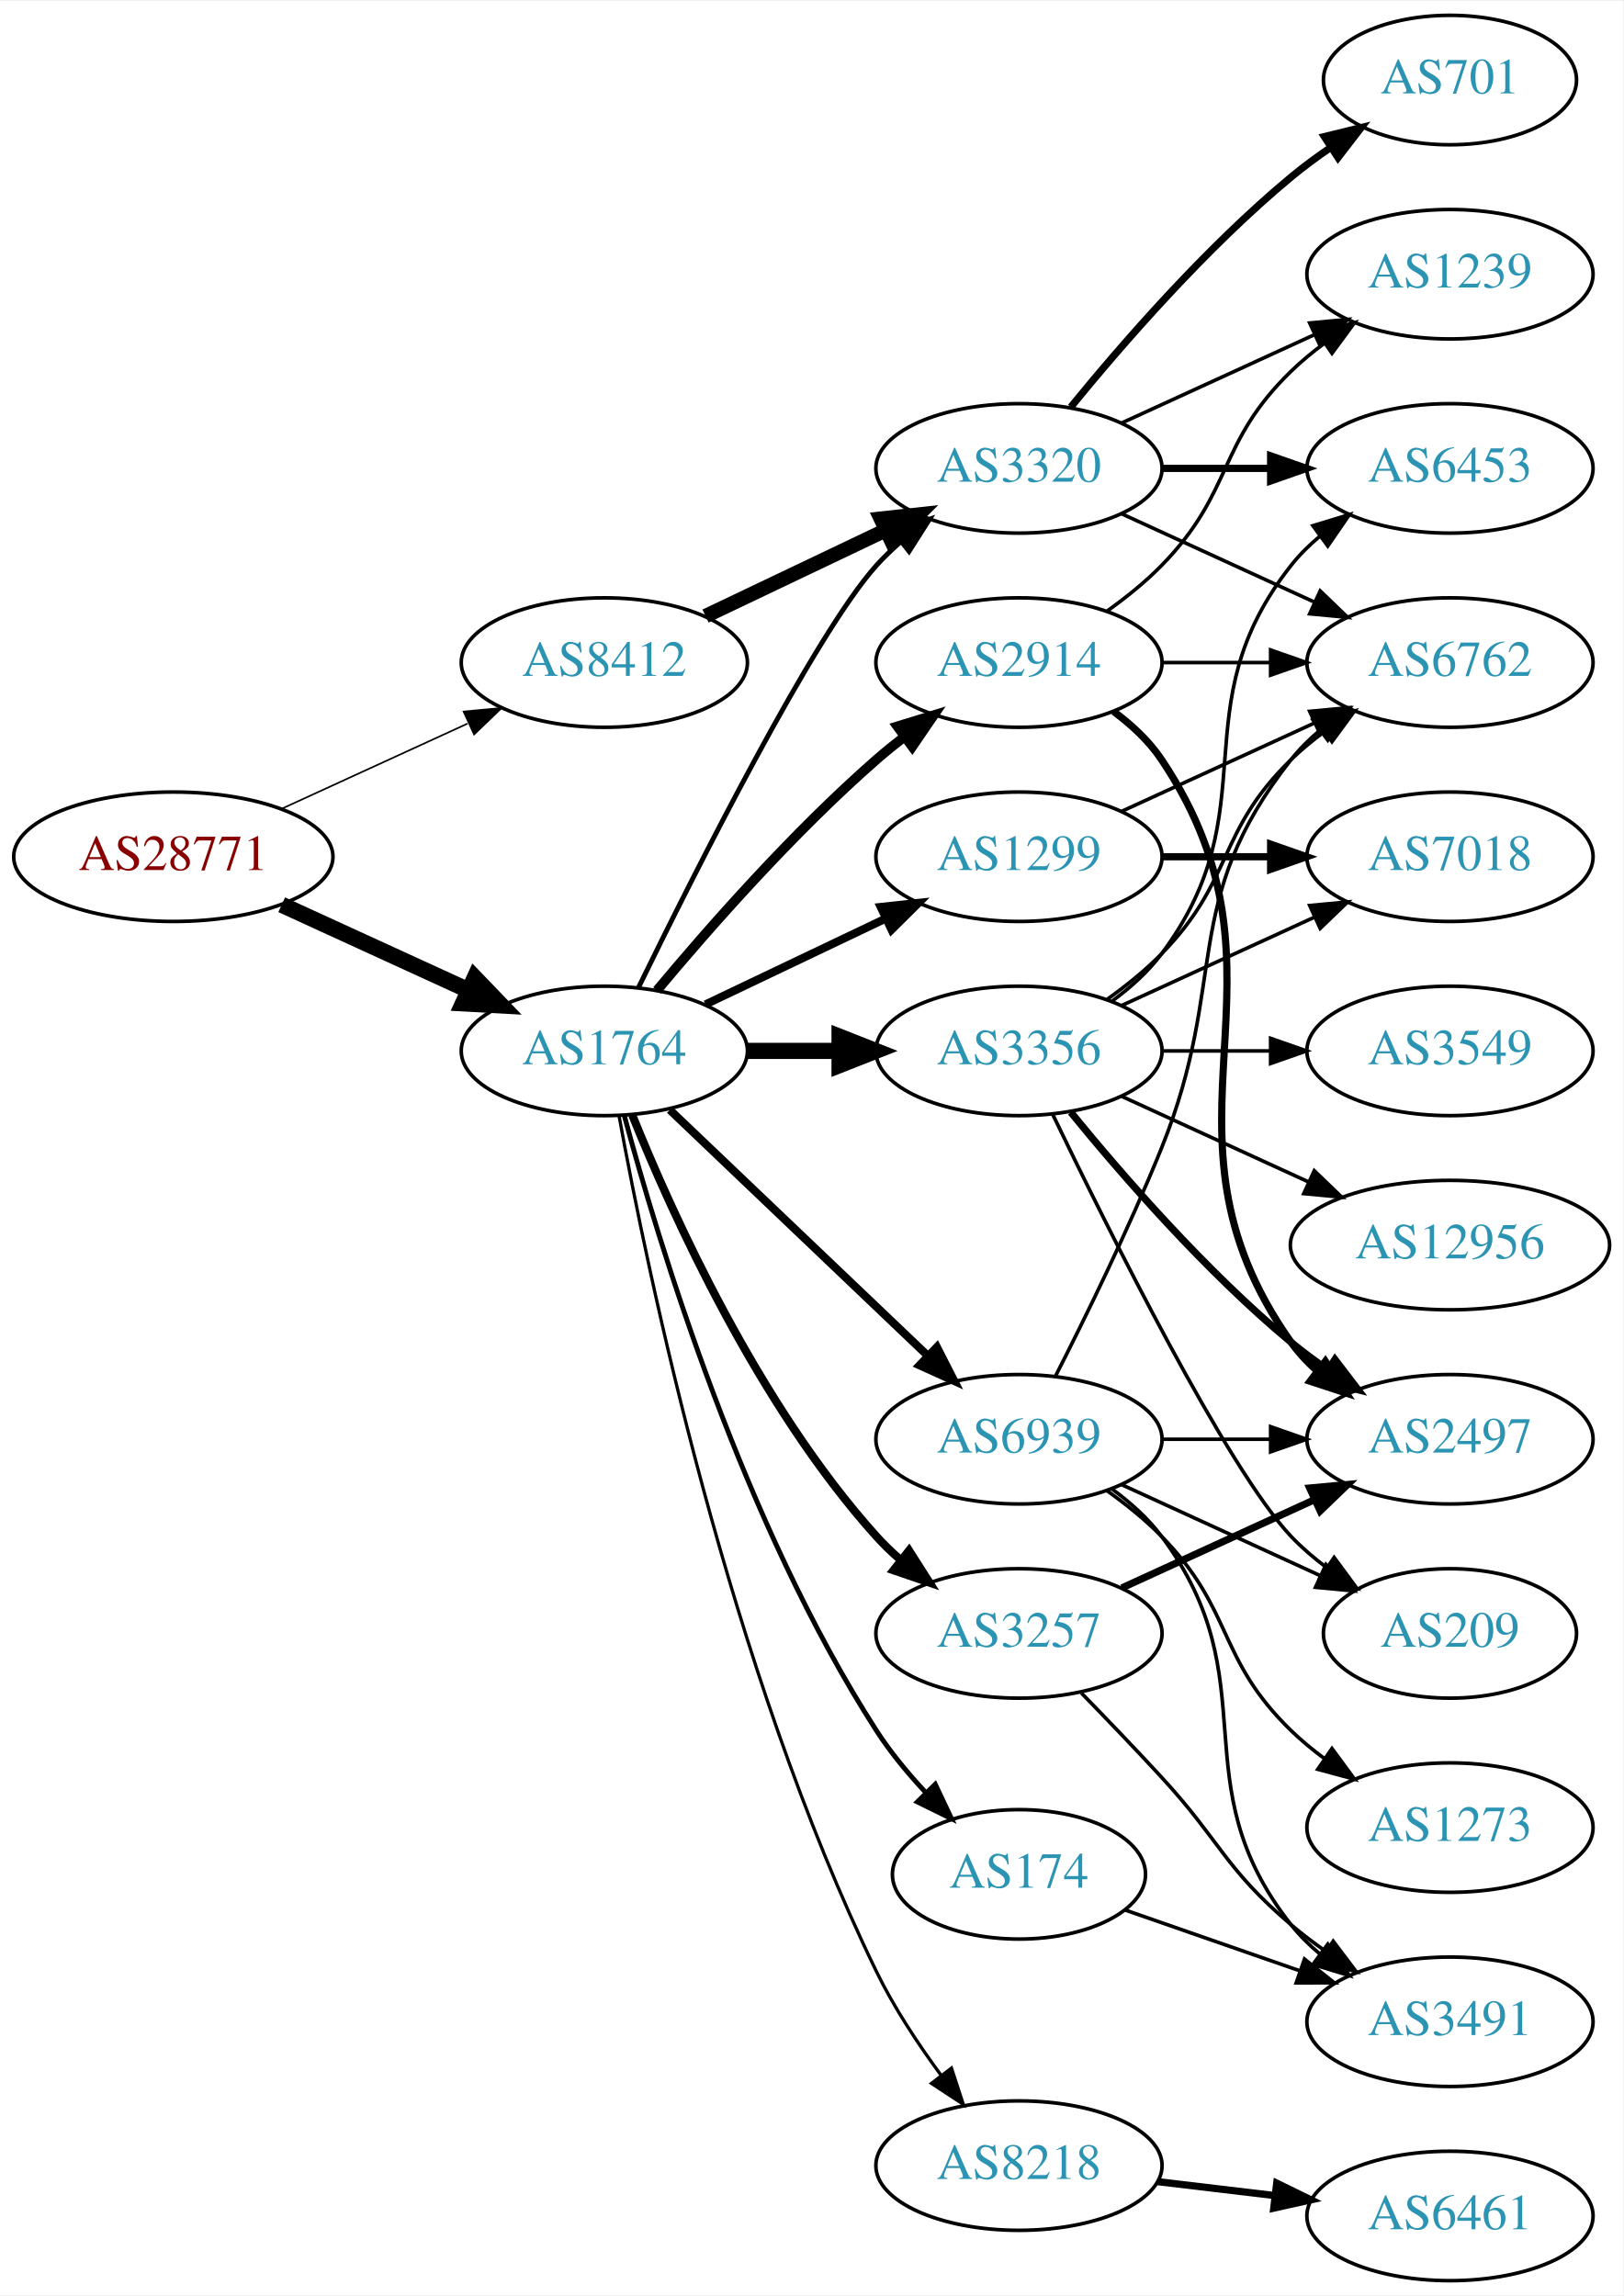
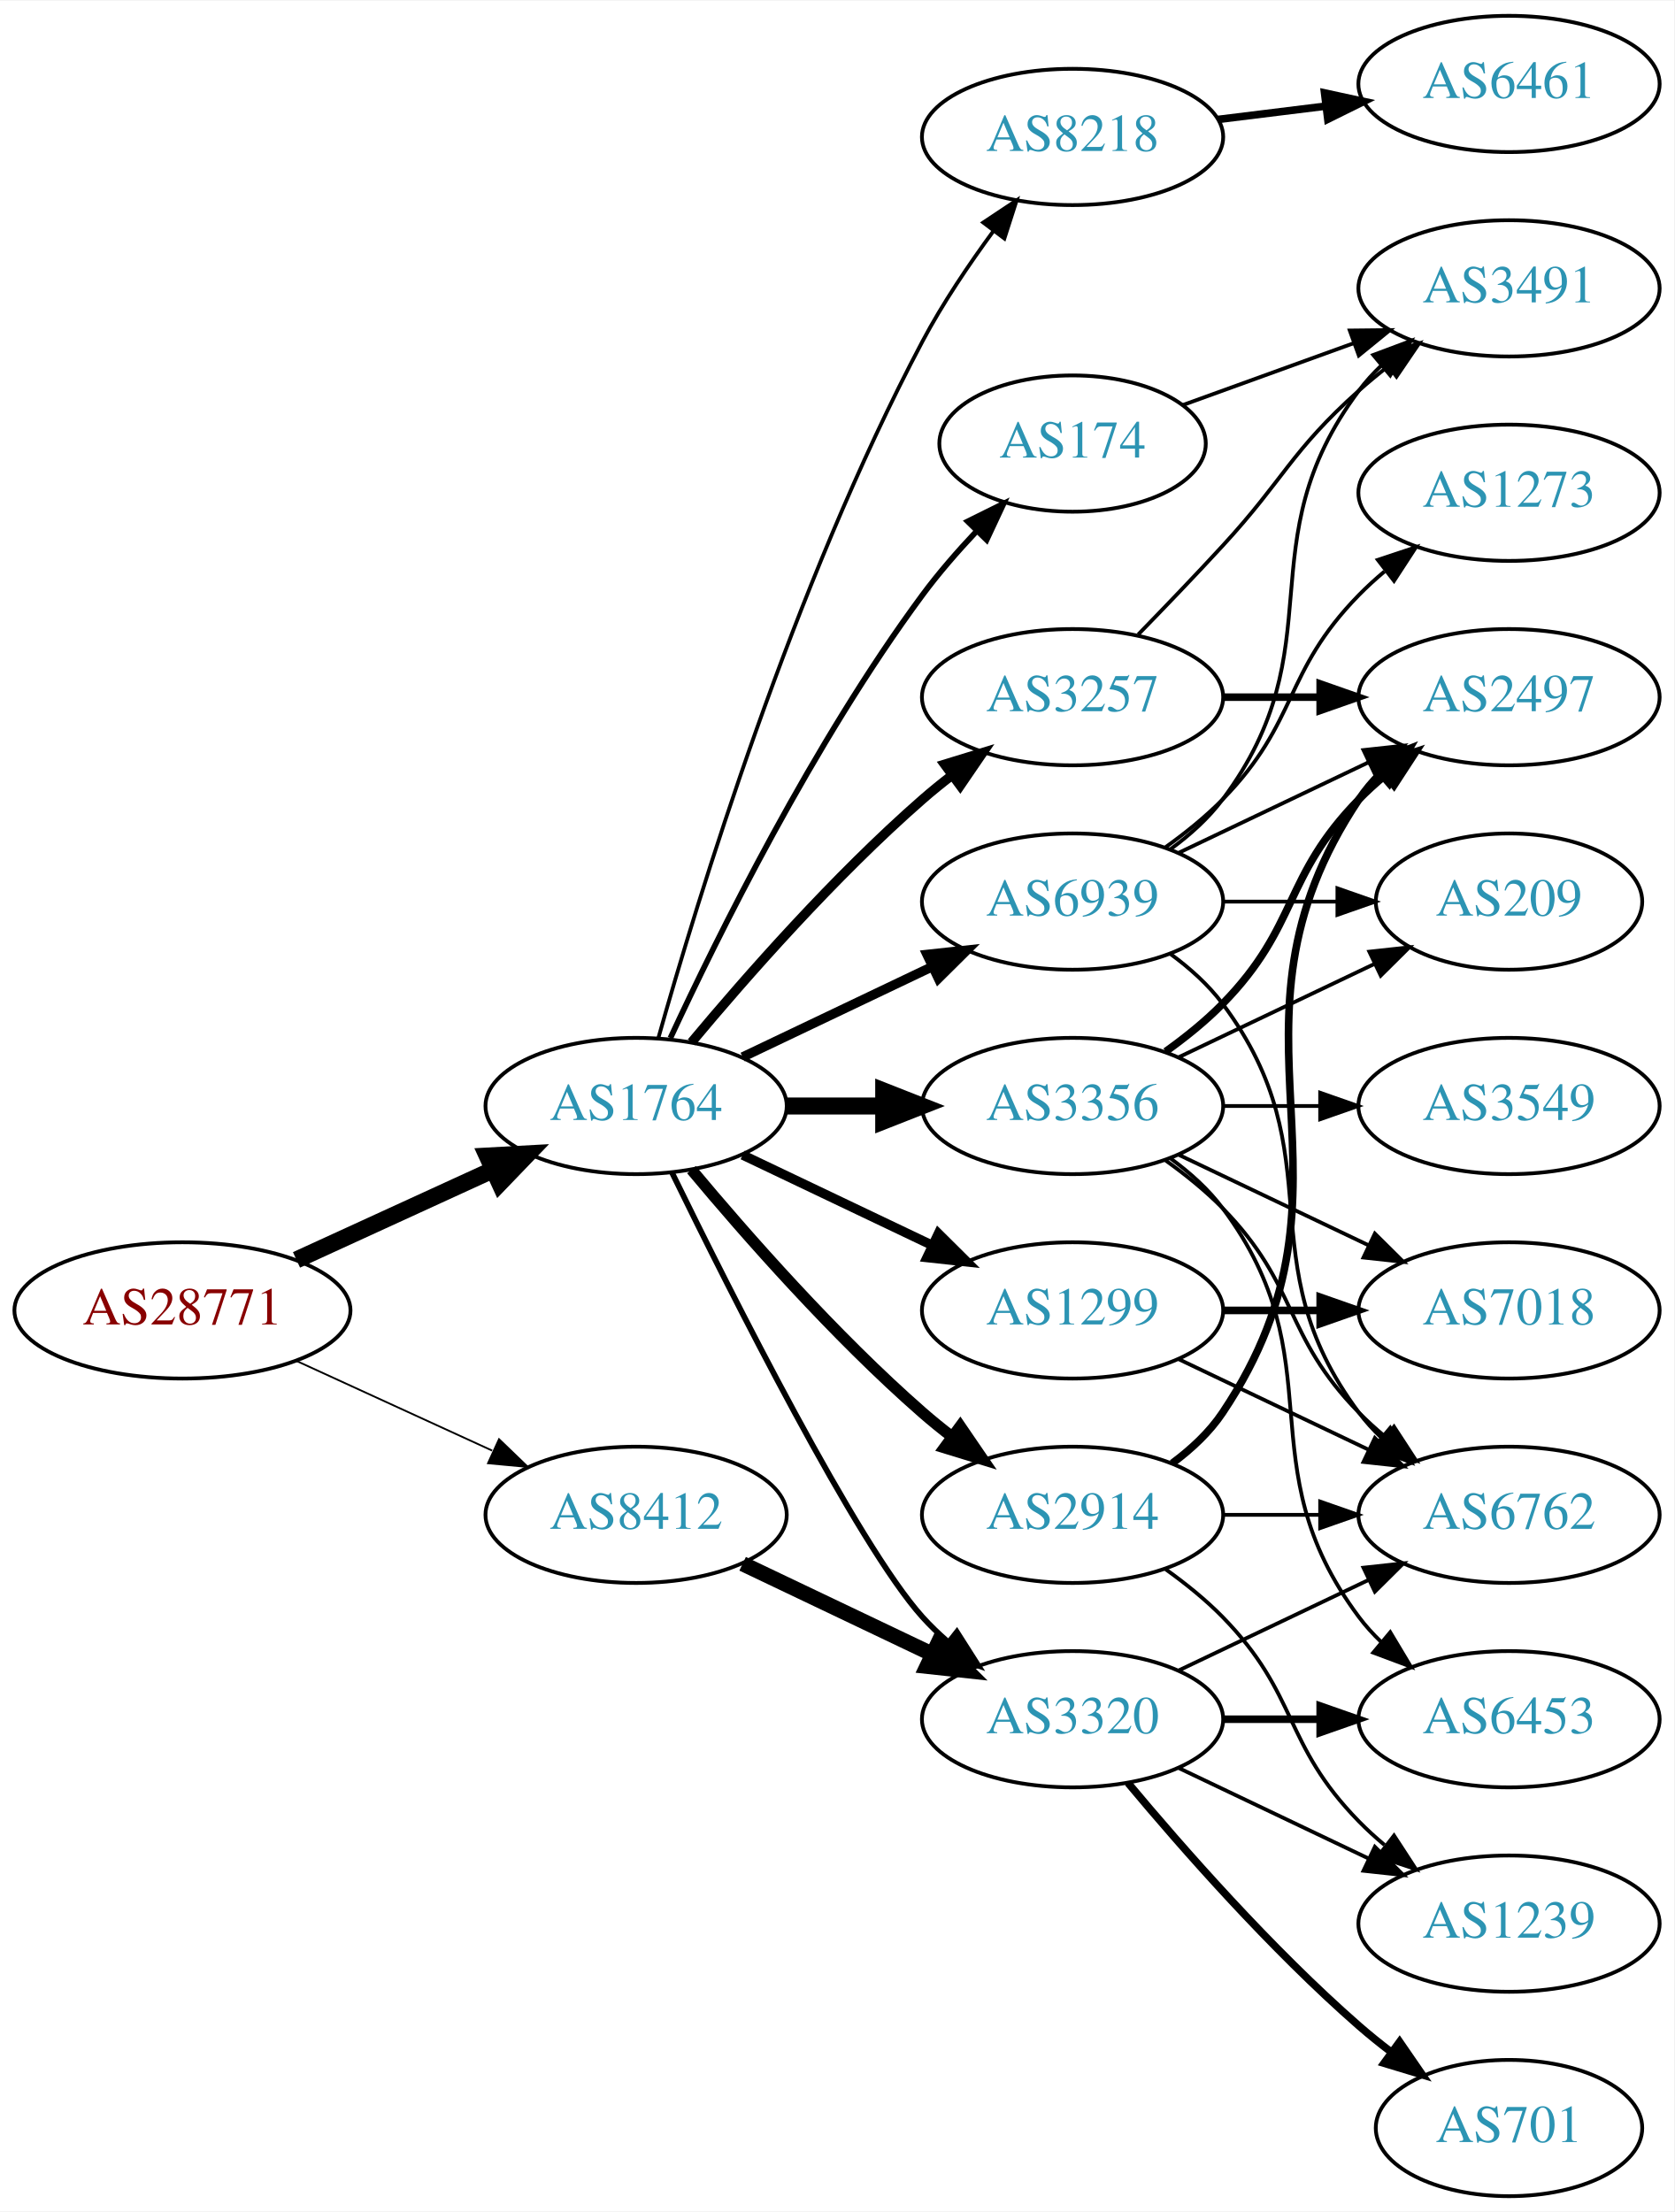
- <svg xmlns="http://www.w3.org/2000/svg" xmlns:xlink="http://www.w3.org/1999/xlink" width="451pt" height="638pt" viewBox="0.00 0.00 451.37 638.00">
-   <g id="graph0" class="graph" transform="scale(1 1) rotate(0) translate(4 634)">
-     <polygon fill="white" stroke="none" points="-4,4 -4,-634 447.37,-634 447.37,4 -4,4" />
+ <svg xmlns="http://www.w3.org/2000/svg" xmlns:xlink="http://www.w3.org/1999/xlink" width="442pt" height="584pt" viewBox="0.00 0.00 442.27 584.00">
+   <g id="graph0" class="graph" transform="scale(1 1) rotate(0) translate(4 580)">
+     <polygon fill="white" stroke="none" points="-4,4 -4,-580 438.271,-580 438.271,4 -4,4" />
    <g id="node1" class="node">
      <g id="a_node1">
        <a xlink:href="/asn/28771" xlink:title="AS28771 ~ [street address]: Postfach 1 [AT]">
-           <ellipse fill="#ffffff" stroke="black" cx="44.196" cy="-396" rx="44.393" ry="18" />
-           <text text-anchor="middle" x="44.196" y="-392.3" font-family="Times,serif" font-size="14.00" fill="#880000">AS28771</text>
+           <ellipse fill="#ffffff" stroke="black" cx="44.196" cy="-234" rx="44.393" ry="18" />
+           <text text-anchor="middle" x="44.196" y="-230.3" font-family="Times,serif" font-size="14.00" fill="#880000">AS28771</text>
        </a>
      </g>
    </g>
    <g id="node2" class="node">
      <g id="a_node2">
        <a xlink:href="/asn/1764" xlink:title="AS1764 ~ NEXTLAYER-AS [AT]">
-           <ellipse fill="#ffffff" stroke="black" cx="164.039" cy="-342" rx="39.794" ry="18" />
-           <text text-anchor="middle" x="164.039" y="-338.3" font-family="Times,serif" font-size="14.00" fill="#2c94b3">AS1764</text>
+           <ellipse fill="#ffffff" stroke="black" cx="164.039" cy="-288" rx="39.794" ry="18" />
+           <text text-anchor="middle" x="164.039" y="-284.3" font-family="Times,serif" font-size="14.00" fill="#2c94b3">AS1764</text>
        </a>
      </g>
    </g>
    <g id="edge1" class="edge">
-       <path fill="none" stroke="black" stroke-width="4.5" d="M74.326,-382.652C89.937,-375.498 109.335,-366.609 126.007,-358.97" />
-       <polygon fill="black" stroke="black" stroke-width="4.5" points="128.008,-362.384 135.459,-354.638 124.727,-355.225 128.008,-362.384" />
+       <path fill="none" stroke="black" stroke-width="4.5" d="M74.326,-247.348C89.937,-254.502 109.335,-263.391 126.007,-271.03" />
+       <polygon fill="black" stroke="black" stroke-width="4.5" points="124.727,-274.775 135.459,-275.362 128.008,-267.616 124.727,-274.775" />
    </g>
    <g id="node3" class="node">
      <g id="a_node3">
        <a xlink:href="/asn/8412" xlink:title="AS8412 ~ Rennweg 97-99 [AT]">
-           <ellipse fill="#ffffff" stroke="black" cx="164.039" cy="-450" rx="39.794" ry="18" />
-           <text text-anchor="middle" x="164.039" y="-446.3" font-family="Times,serif" font-size="14.00" fill="#2c94b3">AS8412</text>
+           <ellipse fill="#ffffff" stroke="black" cx="164.039" cy="-180" rx="39.794" ry="18" />
+           <text text-anchor="middle" x="164.039" y="-176.3" font-family="Times,serif" font-size="14.00" fill="#2c94b3">AS8412</text>
        </a>
      </g>
    </g>
    <g id="edge2" class="edge">
-       <path fill="none" stroke="black" stroke-width="0.462" d="M74.326,-409.348C89.937,-416.502 109.335,-425.391 126.007,-433.03" />
-       <polygon fill="black" stroke="black" stroke-width="0.462" points="124.91,-436.378 135.459,-437.362 127.826,-430.014 124.91,-436.378" />
+       <path fill="none" stroke="black" stroke-width="0.474" d="M74.326,-220.652C89.937,-213.498 109.335,-204.609 126.007,-196.97" />
+       <polygon fill="black" stroke="black" stroke-width="0.474" points="127.826,-199.986 135.459,-192.638 124.91,-193.622 127.826,-199.986" />
    </g>
    <g id="node4" class="node">
      <g id="a_node4">
-         <a xlink:href="/asn/3356" xlink:title="AS3356 ~ Level 3 Parent, LLC [US]">
-           <ellipse fill="#ffffff" stroke="black" cx="279.332" cy="-342" rx="39.794" ry="18" />
-           <text text-anchor="middle" x="279.332" y="-338.3" font-family="Times,serif" font-size="14.00" fill="#2c94b3">AS3356</text>
+         <a xlink:href="/asn/2914" xlink:title="AS2914 ~ NTT America, Inc. [US]">
+           <ellipse fill="#ffffff" stroke="black" cx="279.332" cy="-180" rx="39.794" ry="18" />
+           <text text-anchor="middle" x="279.332" y="-176.3" font-family="Times,serif" font-size="14.00" fill="#2c94b3">AS2914</text>
        </a>
      </g>
    </g>
    <g id="edge3" class="edge">
-       <path fill="none" stroke="black" stroke-width="4.5" d="M203.711,-342C211.914,-342 220.678,-342 229.21,-342" />
-       <polygon fill="black" stroke="black" stroke-width="4.5" points="229.449,-345.938 239.449,-342 229.449,-338.063 229.449,-345.938" />
+       <path fill="none" stroke="black" stroke-width="3" d="M178.669,-271.183C192.951,-254.071 216.498,-227.255 239.685,-207 242.151,-204.846 244.789,-202.706 247.487,-200.628" />
+       <polygon fill="black" stroke="black" stroke-width="3" points="249.66,-203.375 255.641,-194.63 245.512,-197.736 249.66,-203.375" />
    </g>
    <g id="node5" class="node">
      <g id="a_node5">
-         <a xlink:href="/asn/2914" xlink:title="AS2914 ~ NTT America, Inc. [US]">
-           <ellipse fill="#ffffff" stroke="black" cx="279.332" cy="-450" rx="39.794" ry="18" />
-           <text text-anchor="middle" x="279.332" y="-446.3" font-family="Times,serif" font-size="14.00" fill="#2c94b3">AS2914</text>
+         <a xlink:href="/asn/174" xlink:title="AS174 ~ Cogent Communications [US]">
+           <ellipse fill="#ffffff" stroke="black" cx="279.332" cy="-463" rx="35.194" ry="18" />
+           <text text-anchor="middle" x="279.332" y="-459.3" font-family="Times,serif" font-size="14.00" fill="#2c94b3">AS174</text>
        </a>
      </g>
    </g>
    <g id="edge4" class="edge">
-       <path fill="none" stroke="black" stroke-width="2.7" d="M178.669,-358.817C192.951,-375.929 216.498,-402.745 239.685,-423 242.151,-425.154 244.789,-427.294 247.487,-429.372" />
-       <polygon fill="black" stroke="black" stroke-width="2.7" points="245.512,-432.264 255.641,-435.37 249.66,-426.625 245.512,-432.264" />
+       <path fill="none" stroke="black" stroke-width="1.5" d="M173.085,-305.935C185.484,-332.675 210.867,-384.021 239.685,-423 243.928,-428.738 248.942,-434.497 253.928,-439.787" />
+       <polygon fill="black" stroke="black" stroke-width="1.5" points="251.627,-442.44 261.121,-447.143 256.632,-437.546 251.627,-442.44" />
    </g>
    <g id="node6" class="node">
      <g id="a_node6">
-         <a xlink:href="/asn/3257" xlink:title="AS3257 ~ GTT [DE]">
-           <ellipse fill="#ffffff" stroke="black" cx="279.332" cy="-180" rx="39.794" ry="18" />
-           <text text-anchor="middle" x="279.332" y="-176.3" font-family="Times,serif" font-size="14.00" fill="#2c94b3">AS3257</text>
+         <a xlink:href="/asn/1299" xlink:title="AS1299 ~ Telia Carrier [EU]">
+           <ellipse fill="#ffffff" stroke="black" cx="279.332" cy="-234" rx="39.794" ry="18" />
+           <text text-anchor="middle" x="279.332" y="-230.3" font-family="Times,serif" font-size="14.00" fill="#2c94b3">AS1299</text>
        </a>
      </g>
    </g>
    <g id="edge5" class="edge">
-       <path fill="none" stroke="black" stroke-width="2.25" d="M171.786,-324.213C182.837,-296.757 206.891,-243.422 239.685,-207 241.688,-204.776 243.906,-202.637 246.239,-200.603" />
-       <polygon fill="black" stroke="black" stroke-width="2.25" points="248.769,-203.065 254.458,-194.127 244.437,-197.567 248.769,-203.065" />
+       <path fill="none" stroke="black" stroke-width="2.5" d="M192.175,-275.066C207.169,-267.919 225.99,-258.948 242.213,-251.215" />
+       <polygon fill="black" stroke="black" stroke-width="2.5" points="243.895,-254.291 251.417,-246.829 240.884,-247.972 243.895,-254.291" />
    </g>
    <g id="node7" class="node">
      <g id="a_node7">
-         <a xlink:href="/asn/8218" xlink:title="AS8218 ~ legacy Neotelecoms [FR]">
-           <ellipse fill="#ffffff" stroke="black" cx="279.332" cy="-32" rx="39.794" ry="18" />
-           <text text-anchor="middle" x="279.332" y="-28.3" font-family="Times,serif" font-size="14.00" fill="#2c94b3">AS8218</text>
+         <a xlink:href="/asn/3257" xlink:title="AS3257 ~ GTT [DE]">
+           <ellipse fill="#ffffff" stroke="black" cx="279.332" cy="-396" rx="39.794" ry="18" />
+           <text text-anchor="middle" x="279.332" y="-392.3" font-family="Times,serif" font-size="14.00" fill="#2c94b3">AS3257</text>
        </a>
      </g>
    </g>
    <g id="edge6" class="edge">
-       <path fill="none" stroke="black" stroke-width="0.9" d="M168.144,-323.86C175.962,-280.873 198.803,-170.107 239.685,-86 244.523,-76.046 251.168,-65.964 257.583,-57.249" />
-       <polygon fill="black" stroke="black" stroke-width="0.9" points="260.56,-59.118 263.847,-49.046 254.996,-54.87 260.56,-59.118" />
+       <path fill="none" stroke="black" stroke-width="2.5" d="M178.669,-304.817C192.951,-321.929 216.498,-348.745 239.685,-369 242.151,-371.154 244.789,-373.294 247.487,-375.372" />
+       <polygon fill="black" stroke="black" stroke-width="2.5" points="245.512,-378.264 255.641,-381.37 249.66,-372.625 245.512,-378.264" />
    </g>
    <g id="node8" class="node">
      <g id="a_node8">
-         <a xlink:href="/asn/1299" xlink:title="AS1299 ~ Telia Carrier [EU]">
-           <ellipse fill="#ffffff" stroke="black" cx="279.332" cy="-396" rx="39.794" ry="18" />
-           <text text-anchor="middle" x="279.332" y="-392.3" font-family="Times,serif" font-size="14.00" fill="#2c94b3">AS1299</text>
+         <a xlink:href="/asn/3356" xlink:title="AS3356 ~ Level 3 Parent, LLC [US]">
+           <ellipse fill="#ffffff" stroke="black" cx="279.332" cy="-288" rx="39.794" ry="18" />
+           <text text-anchor="middle" x="279.332" y="-284.3" font-family="Times,serif" font-size="14.00" fill="#2c94b3">AS3356</text>
        </a>
      </g>
    </g>
    <g id="edge7" class="edge">
-       <path fill="none" stroke="black" stroke-width="2.25" d="M192.175,-354.934C207.169,-362.081 225.99,-371.052 242.213,-378.785" />
-       <polygon fill="black" stroke="black" stroke-width="2.25" points="240.884,-382.028 251.417,-383.171 243.895,-375.709 240.884,-382.028" />
+       <path fill="none" stroke="black" stroke-width="4.5" d="M203.711,-288C211.914,-288 220.678,-288 229.21,-288" />
+       <polygon fill="black" stroke="black" stroke-width="4.5" points="229.449,-291.938 239.449,-288 229.449,-284.063 229.449,-291.938" />
    </g>
    <g id="node9" class="node">
      <g id="a_node9">
        <a xlink:href="/asn/3320" xlink:title="AS3320 ~ DTAG [DE]">
-           <ellipse fill="#ffffff" stroke="black" cx="279.332" cy="-504" rx="39.794" ry="18" />
-           <text text-anchor="middle" x="279.332" y="-500.3" font-family="Times,serif" font-size="14.00" fill="#2c94b3">AS3320</text>
+           <ellipse fill="#ffffff" stroke="black" cx="279.332" cy="-126" rx="39.794" ry="18" />
+           <text text-anchor="middle" x="279.332" y="-122.3" font-family="Times,serif" font-size="14.00" fill="#2c94b3">AS3320</text>
        </a>
      </g>
    </g>
    <g id="edge8" class="edge">
-       <path fill="none" stroke="black" stroke-width="1.35" d="M173.476,-359.511C189.095,-391.509 222.481,-457.893 239.685,-477 241.688,-479.224 243.906,-481.363 246.239,-483.397" />
-       <polygon fill="black" stroke="black" stroke-width="1.35" points="244.437,-486.433 254.458,-489.873 248.769,-480.935 244.437,-486.433" />
+       <path fill="none" stroke="black" stroke-width="1.5" d="M173.476,-270.489C189.095,-238.491 222.481,-172.107 239.685,-153 241.688,-150.776 243.906,-148.637 246.239,-146.603" />
+       <polygon fill="black" stroke="black" stroke-width="1.5" points="248.769,-149.065 254.458,-140.127 244.437,-143.567 248.769,-149.065" />
    </g>
    <g id="node10" class="node">
      <g id="a_node10">
-         <a xlink:href="/asn/174" xlink:title="AS174 ~ Cogent Communications [US]">
-           <ellipse fill="#ffffff" stroke="black" cx="279.332" cy="-113" rx="35.194" ry="18" />
-           <text text-anchor="middle" x="279.332" y="-109.3" font-family="Times,serif" font-size="14.00" fill="#2c94b3">AS174</text>
+         <a xlink:href="/asn/8218" xlink:title="AS8218 ~ legacy Neotelecoms [FR]">
+           <ellipse fill="#ffffff" stroke="black" cx="279.332" cy="-544" rx="39.794" ry="18" />
+           <text text-anchor="middle" x="279.332" y="-540.3" font-family="Times,serif" font-size="14.00" fill="#2c94b3">AS8218</text>
        </a>
      </g>
    </g>
    <g id="edge9" class="edge">
-       <path fill="none" stroke="black" stroke-width="1.35" d="M169.605,-323.967C178.99,-289.004 202.723,-210.392 239.685,-153 243.549,-147 248.403,-141.131 253.354,-135.816" />
-       <polygon fill="black" stroke="black" stroke-width="1.35" points="256.055,-138.061 260.571,-128.477 251.064,-133.153 256.055,-138.061" />
+       <path fill="none" stroke="black" d="M169.916,-305.97C180.097,-342.101 205.53,-425.59 239.685,-490 245.006,-500.034 251.955,-510.342 258.491,-519.228" />
+       <polygon fill="black" stroke="black" points="255.739,-521.392 264.564,-527.255 261.322,-517.169 255.739,-521.392" />
    </g>
    <g id="node11" class="node">
      <g id="a_node11">
        <a xlink:href="/asn/6939" xlink:title="AS6939 ~ Hurricane Electric LLC [US]">
-           <ellipse fill="#ffffff" stroke="black" cx="279.332" cy="-234" rx="39.794" ry="18" />
-           <text text-anchor="middle" x="279.332" y="-230.3" font-family="Times,serif" font-size="14.00" fill="#2c94b3">AS6939</text>
+           <ellipse fill="#ffffff" stroke="black" cx="279.332" cy="-342" rx="39.794" ry="18" />
+           <text text-anchor="middle" x="279.332" y="-338.3" font-family="Times,serif" font-size="14.00" fill="#2c94b3">AS6939</text>
        </a>
      </g>
    </g>
    <g id="edge10" class="edge">
-       <path fill="none" stroke="black" stroke-width="2.25" d="M182.245,-325.597C201.321,-307.413 232.241,-277.937 253.838,-257.349" />
-       <polygon fill="black" stroke="black" stroke-width="2.25" points="256.511,-259.637 261.334,-250.203 251.681,-254.57 256.511,-259.637" />
-     </g>
-     <g id="edge31" class="edge">
-       <path fill="none" stroke="black" stroke-width="4" d="M192.175,-462.934C207.169,-470.081 225.99,-479.052 242.213,-486.785" />
-       <polygon fill="black" stroke="black" stroke-width="4" points="240.884,-490.028 251.417,-491.171 243.895,-483.709 240.884,-490.028" />
+       <path fill="none" stroke="black" stroke-width="2.5" d="M192.175,-300.934C207.169,-308.081 225.99,-317.052 242.213,-324.785" />
+       <polygon fill="black" stroke="black" stroke-width="2.5" points="240.884,-328.028 251.417,-329.171 243.895,-321.709 240.884,-328.028" />
+     </g>
+     <g id="edge30" class="edge">
+       <path fill="none" stroke="black" stroke-width="4" d="M192.175,-167.066C207.169,-159.919 225.99,-150.948 242.213,-143.215" />
+       <polygon fill="black" stroke="black" stroke-width="4" points="243.895,-146.291 251.417,-138.829 240.884,-139.972 243.895,-146.291" />
    </g>
    <g id="node12" class="node">
      <g id="a_node12">
+         <a xlink:href="/asn/2497" xlink:title="AS2497 ~ Internet Initiative Japan Inc. [JP]">
+           <ellipse fill="#ffffff" stroke="black" cx="394.625" cy="-396" rx="39.794" ry="18" />
+           <text text-anchor="middle" x="394.625" y="-392.3" font-family="Times,serif" font-size="14.00" fill="#2c94b3">AS2497</text>
+         </a>
+       </g>
+     </g>
+     <g id="edge11" class="edge">
+       <path fill="none" stroke="black" stroke-width="2" d="M305.651,-193.607C310.707,-197.351 315.518,-201.831 318.978,-207 360.003,-268.294 313.954,-307.706 354.978,-369 356.6,-371.423 358.519,-373.695 360.621,-375.81" />
+       <polygon fill="black" stroke="black" stroke-width="2" points="358.434,-378.546 368.306,-382.393 362.988,-373.229 358.434,-378.546" />
+     </g>
+     <g id="node13" class="node">
+       <g id="a_node13">
        <a xlink:href="/asn/6762" xlink:title="AS6762 ~ TELECOM ITALIA SPARKLE S.p.A. [IT]">
-           <ellipse fill="#ffffff" stroke="black" cx="399.174" cy="-450" rx="39.794" ry="18" />
-           <text text-anchor="middle" x="399.174" y="-446.3" font-family="Times,serif" font-size="14.00" fill="#2c94b3">AS6762</text>
-         </a>
-       </g>
-     </g>
-     <g id="edge23" class="edge">
-       <path fill="none" stroke="black" d="M303.926,-356.389C309.182,-360.148 314.513,-364.437 318.978,-369 339.151,-389.617 334.285,-402.906 354.978,-423 357.823,-425.763 360.997,-428.386 364.297,-430.834" />
-       <polygon fill="black" stroke="black" points="362.414,-433.786 372.645,-436.538 366.363,-428.006 362.414,-433.786" />
+           <ellipse fill="#ffffff" stroke="black" cx="394.625" cy="-180" rx="39.794" ry="18" />
+           <text text-anchor="middle" x="394.625" y="-176.3" font-family="Times,serif" font-size="14.00" fill="#2c94b3">AS6762</text>
+         </a>
+       </g>
+     </g>
+     <g id="edge12" class="edge">
+       <path fill="none" stroke="black" d="M319.004,-180C327.207,-180 335.971,-180 344.503,-180" />
+       <polygon fill="black" stroke="black" points="344.742,-183.5 354.742,-180 344.742,-176.5 344.742,-183.5" />
    </g>
    <g id="node14" class="node">
      <g id="a_node14">
-         <a xlink:href="/asn/2497" xlink:title="AS2497 ~ Internet Initiative Japan Inc. [JP]">
-           <ellipse fill="#ffffff" stroke="black" cx="399.174" cy="-234" rx="39.794" ry="18" />
-           <text text-anchor="middle" x="399.174" y="-230.3" font-family="Times,serif" font-size="14.00" fill="#2c94b3">AS2497</text>
+         <a xlink:href="/asn/1239" xlink:title="AS1239 ~ Sprint [US]">
+           <ellipse fill="#ffffff" stroke="black" cx="394.625" cy="-72" rx="39.794" ry="18" />
+           <text text-anchor="middle" x="394.625" y="-68.3" font-family="Times,serif" font-size="14.00" fill="#2c94b3">AS1239</text>
+         </a>
+       </g>
+     </g>
+     <g id="edge13" class="edge">
+       <path fill="none" stroke="black" d="M303.926,-165.611C309.182,-161.852 314.513,-157.563 318.978,-153 339.151,-132.383 334.806,-119.617 354.978,-99 357.071,-96.861 359.354,-94.782 361.731,-92.79" />
+       <polygon fill="black" stroke="black" points="364.249,-95.268 370.031,-86.389 359.974,-89.725 364.249,-95.268" />
+     </g>
+     <g id="node15" class="node">
+       <g id="a_node15">
+         <a xlink:href="/asn/3491" xlink:title="AS3491 ~ PCCW Global, Inc. [US]">
+           <ellipse fill="#ffffff" stroke="black" cx="394.625" cy="-504" rx="39.794" ry="18" />
+           <text text-anchor="middle" x="394.625" y="-500.3" font-family="Times,serif" font-size="14.00" fill="#2c94b3">AS3491</text>
+         </a>
+       </g>
+     </g>
+     <g id="edge29" class="edge">
+       <path fill="none" stroke="black" d="M308.337,-473.135C321.99,-478.076 338.655,-484.107 353.62,-489.522" />
+       <polygon fill="black" stroke="black" points="352.565,-492.863 363.159,-492.975 354.947,-486.281 352.565,-492.863" />
+     </g>
+     <g id="edge26" class="edge">
+       <path fill="none" stroke="black" d="M307.468,-221.066C322.462,-213.919 341.283,-204.948 357.506,-197.215" />
+       <polygon fill="black" stroke="black" points="359.188,-200.291 366.71,-192.829 356.177,-193.972 359.188,-200.291" />
+     </g>
+     <g id="node18" class="node">
+       <g id="a_node18">
+         <a xlink:href="/asn/7018" xlink:title="AS7018 ~ AT&amp;T Services, Inc. [US]">
+           <ellipse fill="#ffffff" stroke="black" cx="394.625" cy="-234" rx="39.794" ry="18" />
+           <text text-anchor="middle" x="394.625" y="-230.3" font-family="Times,serif" font-size="14.00" fill="#2c94b3">AS7018</text>
        </a>
      </g>
    </g>
    <g id="edge27" class="edge">
-       <path fill="none" stroke="black" stroke-width="2" d="M293.751,-324.935C307.865,-307.625 331.28,-280.655 354.978,-261 358.194,-258.332 361.695,-255.73 365.265,-253.259" />
-       <polygon fill="black" stroke="black" stroke-width="2" points="367.189,-256.183 373.622,-247.764 363.343,-250.334 367.189,-256.183" />
+       <path fill="none" stroke="black" stroke-width="2" d="M319.004,-234C327.207,-234 335.971,-234 344.503,-234" />
+       <polygon fill="black" stroke="black" stroke-width="2" points="344.742,-237.5 354.742,-234 344.742,-230.5 344.742,-237.5" />
+     </g>
+     <g id="edge14" class="edge">
+       <path fill="none" stroke="black" stroke-width="2" d="M319.004,-396C327.207,-396 335.971,-396 344.503,-396" />
+       <polygon fill="black" stroke="black" stroke-width="2" points="344.742,-399.5 354.742,-396 344.742,-392.5 344.742,-399.5" />
+     </g>
+     <g id="edge15" class="edge">
+       <path fill="none" stroke="black" d="M296.682,-412.568C303.634,-419.704 311.782,-428.188 318.978,-436 335.408,-453.836 336.908,-460.828 354.978,-477 357.418,-479.183 360.038,-481.344 362.724,-483.435" />
+       <polygon fill="black" stroke="black" points="360.739,-486.32 370.86,-489.454 364.903,-480.693 360.739,-486.32" />
+     </g>
+     <g id="edge18" class="edge">
+       <path fill="none" stroke="black" stroke-width="2" d="M303.926,-302.389C309.182,-306.148 314.513,-310.437 318.978,-315 339.151,-335.617 334.806,-348.383 354.978,-369 357.071,-371.139 359.354,-373.218 361.731,-375.21" />
+       <polygon fill="black" stroke="black" stroke-width="2" points="359.974,-378.275 370.031,-381.611 364.249,-372.732 359.974,-378.275" />
+     </g>
+     <g id="edge19" class="edge">
+       <path fill="none" stroke="black" d="M303.926,-273.611C309.182,-269.852 314.513,-265.563 318.978,-261 339.151,-240.383 334.806,-227.617 354.978,-207 357.071,-204.861 359.354,-202.782 361.731,-200.79" />
+       <polygon fill="black" stroke="black" points="364.249,-203.268 370.031,-194.389 359.974,-197.725 364.249,-203.268" />
+     </g>
+     <g id="node16" class="node">
+       <g id="a_node16">
+         <a xlink:href="/asn/3549" xlink:title="AS3549 ~ Level 3 Parent, LLC [US]">
+           <ellipse fill="#ffffff" stroke="black" cx="394.625" cy="-288" rx="39.794" ry="18" />
+           <text text-anchor="middle" x="394.625" y="-284.3" font-family="Times,serif" font-size="14.00" fill="#2c94b3">AS3549</text>
+         </a>
+       </g>
+     </g>
+     <g id="edge16" class="edge">
+       <path fill="none" stroke="black" d="M319.004,-288C327.207,-288 335.971,-288 344.503,-288" />
+       <polygon fill="black" stroke="black" points="344.742,-291.5 354.742,-288 344.742,-284.5 344.742,-291.5" />
    </g>
    <g id="node17" class="node">
      <g id="a_node17">
-         <a xlink:href="/asn/7018" xlink:title="AS7018 ~ AT&amp;T Services, Inc. [US]">
-           <ellipse fill="#ffffff" stroke="black" cx="399.174" cy="-396" rx="39.794" ry="18" />
-           <text text-anchor="middle" x="399.174" y="-392.3" font-family="Times,serif" font-size="14.00" fill="#2c94b3">AS7018</text>
-         </a>
-       </g>
-     </g>
-     <g id="edge24" class="edge">
-       <path fill="none" stroke="black" d="M307.96,-354.661C323.917,-361.973 344.188,-371.261 361.471,-379.181" />
-       <polygon fill="black" stroke="black" points="360.169,-382.435 370.718,-383.419 363.085,-376.071 360.169,-382.435" />
+         <a xlink:href="/asn/6453" xlink:title="AS6453 ~ TATA COMMUNICATIONS (AMERICA) INC [US]">
+           <ellipse fill="#ffffff" stroke="black" cx="394.625" cy="-126" rx="39.794" ry="18" />
+           <text text-anchor="middle" x="394.625" y="-122.3" font-family="Times,serif" font-size="14.00" fill="#2c94b3">AS6453</text>
+         </a>
+       </g>
+     </g>
+     <g id="edge17" class="edge">
+       <path fill="none" stroke="black" d="M305.262,-274.118C310.338,-270.389 315.256,-265.984 318.978,-261 349.249,-220.458 324.707,-193.542 354.978,-153 356.723,-150.664 358.73,-148.455 360.893,-146.383" />
+       <polygon fill="black" stroke="black" points="363.253,-148.973 368.694,-139.882 358.771,-143.595 363.253,-148.973" />
+     </g>
+     <g id="edge20" class="edge">
+       <path fill="none" stroke="black" d="M307.468,-275.066C322.462,-267.919 341.283,-258.948 357.506,-251.215" />
+       <polygon fill="black" stroke="black" points="359.188,-254.291 366.71,-246.829 356.177,-247.972 359.188,-254.291" />
    </g>
    <g id="node19" class="node">
      <g id="a_node19">
-         <a xlink:href="/asn/6453" xlink:title="AS6453 ~ TATA COMMUNICATIONS (AMERICA) INC [US]">
-           <ellipse fill="#ffffff" stroke="black" cx="399.174" cy="-504" rx="39.794" ry="18" />
-           <text text-anchor="middle" x="399.174" y="-500.3" font-family="Times,serif" font-size="14.00" fill="#2c94b3">AS6453</text>
-         </a>
-       </g>
-     </g>
-     <g id="edge26" class="edge">
-       <path fill="none" stroke="black" d="M305.262,-355.882C310.338,-359.611 315.256,-364.016 318.978,-369 349.249,-409.542 323.679,-437.246 354.978,-477 357.303,-479.953 360.047,-482.67 363.006,-485.147" />
-       <polygon fill="black" stroke="black" points="361.065,-488.064 371.203,-491.145 365.199,-482.415 361.065,-488.064" />
+         <a xlink:href="/asn/209" xlink:title="AS209 ~ CenturyLink Communications, LLC [US]">
+           <ellipse fill="#ffffff" stroke="black" cx="394.625" cy="-342" rx="35.194" ry="18" />
+           <text text-anchor="middle" x="394.625" y="-338.3" font-family="Times,serif" font-size="14.00" fill="#2c94b3">AS209</text>
+         </a>
+       </g>
+     </g>
+     <g id="edge21" class="edge">
+       <path fill="none" stroke="black" d="M307.468,-300.934C322.9,-308.29 342.385,-317.577 358.92,-325.459" />
+       <polygon fill="black" stroke="black" points="357.729,-328.768 368.262,-329.911 360.741,-322.449 357.729,-328.768" />
+     </g>
+     <g id="edge25" class="edge">
+       <path fill="none" stroke="black" d="M307.468,-138.934C322.462,-146.081 341.283,-155.052 357.506,-162.785" />
+       <polygon fill="black" stroke="black" points="356.177,-166.028 366.71,-167.171 359.188,-159.709 356.177,-166.028" />
+     </g>
+     <g id="edge23" class="edge">
+       <path fill="none" stroke="black" d="M307.468,-113.066C322.462,-105.919 341.283,-96.948 357.506,-89.215" />
+       <polygon fill="black" stroke="black" points="359.188,-92.291 366.71,-84.829 356.177,-85.972 359.188,-92.291" />
+     </g>
+     <g id="edge24" class="edge">
+       <path fill="none" stroke="black" stroke-width="2" d="M319.004,-126C327.207,-126 335.971,-126 344.503,-126" />
+       <polygon fill="black" stroke="black" stroke-width="2" points="344.742,-129.5 354.742,-126 344.742,-122.5 344.742,-129.5" />
    </g>
    <g id="node20" class="node">
      <g id="a_node20">
-         <a xlink:href="/asn/3549" xlink:title="AS3549 ~ Level 3 Parent, LLC [US]">
-           <ellipse fill="#ffffff" stroke="black" cx="399.174" cy="-342" rx="39.794" ry="18" />
-           <text text-anchor="middle" x="399.174" y="-338.3" font-family="Times,serif" font-size="14.00" fill="#2c94b3">AS3549</text>
-         </a>
-       </g>
-     </g>
-     <g id="edge25" class="edge">
-       <path fill="none" stroke="black" d="M319.244,-342C328.798,-342 339.147,-342 349.11,-342" />
-       <polygon fill="black" stroke="black" points="349.302,-345.5 359.302,-342 349.302,-338.5 349.302,-345.5" />
+         <a xlink:href="/asn/701" xlink:title="AS701 ~ UUNET [US]">
+           <ellipse fill="#ffffff" stroke="black" cx="394.625" cy="-18" rx="35.194" ry="18" />
+           <text text-anchor="middle" x="394.625" y="-14.3" font-family="Times,serif" font-size="14.00" fill="#2c94b3">AS701</text>
+         </a>
+       </g>
+     </g>
+     <g id="edge22" class="edge">
+       <path fill="none" stroke="black" stroke-width="2" d="M293.962,-109.183C308.244,-92.071 331.791,-65.255 354.978,-45 357.648,-42.668 360.521,-40.352 363.451,-38.114" />
+       <polygon fill="black" stroke="black" stroke-width="2" points="365.729,-40.784 371.742,-32.061 361.602,-35.13 365.729,-40.784" />
    </g>
    <g id="node21" class="node">
      <g id="a_node21">
-         <a xlink:href="/asn/12956" xlink:title="AS12956 ~ TELXIUS [ES]">
-           <ellipse fill="#ffffff" stroke="black" cx="399.174" cy="-288" rx="44.393" ry="18" />
-           <text text-anchor="middle" x="399.174" y="-284.3" font-family="Times,serif" font-size="14.00" fill="#2c94b3">AS12956</text>
+         <a xlink:href="/asn/6461" xlink:title="AS6461 ~ Zayo Bandwidth [US]">
+           <ellipse fill="#ffffff" stroke="black" cx="394.625" cy="-558" rx="39.794" ry="18" />
+           <text text-anchor="middle" x="394.625" y="-554.3" font-family="Times,serif" font-size="14.00" fill="#2c94b3">AS6461</text>
        </a>
      </g>
    </g>
    <g id="edge28" class="edge">
-       <path fill="none" stroke="black" d="M307.96,-329.339C323.458,-322.238 343.025,-313.272 359.971,-305.506" />
-       <polygon fill="black" stroke="black" points="361.441,-308.683 369.074,-301.335 358.525,-302.319 361.441,-308.683" />
+       <path fill="none" stroke="black" stroke-width="2" d="M317.742,-548.623C326.83,-549.746 336.667,-550.962 346.152,-552.134" />
+       <polygon fill="black" stroke="black" stroke-width="2" points="345.9,-555.629 356.254,-553.382 346.758,-548.682 345.9,-555.629" />
+     </g>
+     <g id="edge33" class="edge">
+       <path fill="none" stroke="black" d="M307.468,-354.934C322.462,-362.081 341.283,-371.052 357.506,-378.785" />
+       <polygon fill="black" stroke="black" points="356.177,-382.028 366.71,-383.171 359.188,-375.709 356.177,-382.028" />
+     </g>
+     <g id="edge34" class="edge">
+       <path fill="none" stroke="black" d="M305.262,-328.118C310.338,-324.389 315.256,-319.984 318.978,-315 349.249,-274.458 324.707,-247.542 354.978,-207 356.723,-204.664 358.73,-202.455 360.893,-200.383" />
+       <polygon fill="black" stroke="black" points="363.253,-202.973 368.694,-193.882 358.771,-197.595 363.253,-202.973" />
+     </g>
+     <g id="edge32" class="edge">
+       <path fill="none" stroke="black" d="M305.262,-355.882C310.338,-359.611 315.256,-364.016 318.978,-369 349.249,-409.542 324.707,-436.458 354.978,-477 356.723,-479.336 358.73,-481.545 360.893,-483.617" />
+       <polygon fill="black" stroke="black" points="358.771,-486.405 368.694,-490.118 363.253,-481.027 358.771,-486.405" />
+     </g>
+     <g id="edge35" class="edge">
+       <path fill="none" stroke="black" d="M319.004,-342C328.709,-342 339.2,-342 349.163,-342" />
+       <polygon fill="black" stroke="black" points="349.299,-345.5 359.299,-342 349.299,-338.5 349.299,-345.5" />
    </g>
    <g id="node22" class="node">
      <g id="a_node22">
-         <a xlink:href="/asn/209" xlink:title="AS209 ~ CenturyLink Communications, LLC [US]">
-           <ellipse fill="#ffffff" stroke="black" cx="399.174" cy="-180" rx="35.194" ry="18" />
-           <text text-anchor="middle" x="399.174" y="-176.3" font-family="Times,serif" font-size="14.00" fill="#2c94b3">AS209</text>
-         </a>
-       </g>
-     </g>
-     <g id="edge29" class="edge">
-       <path fill="none" stroke="black" d="M288.679,-324.405C304.146,-292.268 337.291,-225.66 354.978,-207 357.921,-203.895 361.294,-200.999 364.83,-198.345" />
-       <polygon fill="black" stroke="black" points="366.959,-201.129 373.249,-192.603 363.015,-195.346 366.959,-201.129" />
-     </g>
-     <g id="edge11" class="edge">
-       <path fill="none" stroke="black" d="M319.244,-450C328.798,-450 339.147,-450 349.11,-450" />
-       <polygon fill="black" stroke="black" points="349.302,-453.5 359.302,-450 349.302,-446.5 349.302,-453.5" />
-     </g>
-     <g id="node13" class="node">
-       <g id="a_node13">
-         <a xlink:href="/asn/1239" xlink:title="AS1239 ~ Sprint [US]">
-           <ellipse fill="#ffffff" stroke="black" cx="399.174" cy="-558" rx="39.794" ry="18" />
-           <text text-anchor="middle" x="399.174" y="-554.3" font-family="Times,serif" font-size="14.00" fill="#2c94b3">AS1239</text>
-         </a>
-       </g>
-     </g>
-     <g id="edge12" class="edge">
-       <path fill="none" stroke="black" d="M303.926,-464.389C309.182,-468.148 314.513,-472.437 318.978,-477 339.151,-497.617 334.285,-510.906 354.978,-531 357.823,-533.763 360.997,-536.386 364.297,-538.834" />
-       <polygon fill="black" stroke="black" points="362.414,-541.786 372.645,-544.538 366.363,-536.006 362.414,-541.786" />
-     </g>
-     <g id="edge13" class="edge">
-       <path fill="none" stroke="black" stroke-width="2" d="M305.651,-436.393C310.707,-432.649 315.518,-428.169 318.978,-423 360.003,-361.706 312.399,-321.225 354.978,-261 356.969,-258.184 359.356,-255.599 361.972,-253.24" />
-       <polygon fill="black" stroke="black" stroke-width="2" points="364.525,-255.694 370.34,-246.838 360.271,-250.135 364.525,-255.694" />
-     </g>
-     <g id="edge16" class="edge">
-       <path fill="none" stroke="black" stroke-width="2" d="M307.96,-192.661C323.917,-199.973 344.188,-209.261 361.471,-217.181" />
-       <polygon fill="black" stroke="black" stroke-width="2" points="360.169,-220.435 370.718,-221.419 363.085,-214.071 360.169,-220.435" />
-     </g>
-     <g id="node16" class="node">
-       <g id="a_node16">
-         <a xlink:href="/asn/3491" xlink:title="AS3491 ~ PCCW Global, Inc. [US]">
-           <ellipse fill="#ffffff" stroke="black" cx="399.174" cy="-72" rx="39.794" ry="18" />
-           <text text-anchor="middle" x="399.174" y="-68.3" font-family="Times,serif" font-size="14.00" fill="#2c94b3">AS3491</text>
-         </a>
-       </g>
-     </g>
-     <g id="edge15" class="edge">
-       <path fill="none" stroke="black" d="M296.682,-163.432C303.634,-156.296 311.782,-147.812 318.978,-140 335.408,-122.164 336.5,-114.704 354.978,-99 358,-96.432 361.289,-93.935 364.658,-91.563" />
-       <polygon fill="black" stroke="black" points="366.703,-94.406 373.093,-85.955 362.828,-88.577 366.703,-94.406" />
-     </g>
-     <g id="node15" class="node">
-       <g id="a_node15">
-         <a xlink:href="/asn/6461" xlink:title="AS6461 ~ Zayo Bandwidth [US]">
-           <ellipse fill="#ffffff" stroke="black" cx="399.174" cy="-18" rx="39.794" ry="18" />
-           <text text-anchor="middle" x="399.174" y="-14.3" font-family="Times,serif" font-size="14.00" fill="#2c94b3">AS6461</text>
-         </a>
-       </g>
-     </g>
-     <g id="edge14" class="edge">
-       <path fill="none" stroke="black" stroke-width="2" d="M317.942,-27.532C328.253,-26.307 339.57,-24.962 350.37,-23.679" />
-       <polygon fill="black" stroke="black" stroke-width="2" points="351,-27.129 360.517,-22.474 350.174,-20.178 351,-27.129" />
-     </g>
-     <g id="edge18" class="edge">
-       <path fill="none" stroke="black" d="M307.96,-408.661C323.917,-415.973 344.188,-425.261 361.471,-433.181" />
-       <polygon fill="black" stroke="black" points="360.169,-436.435 370.718,-437.419 363.085,-430.071 360.169,-436.435" />
-     </g>
-     <g id="edge17" class="edge">
-       <path fill="none" stroke="black" stroke-width="2" d="M319.244,-396C328.798,-396 339.147,-396 349.11,-396" />
-       <polygon fill="black" stroke="black" stroke-width="2" points="349.302,-399.5 359.302,-396 349.302,-392.5 349.302,-399.5" />
-     </g>
-     <g id="edge22" class="edge">
-       <path fill="none" stroke="black" d="M307.96,-491.339C323.917,-484.027 344.188,-474.739 361.471,-466.819" />
-       <polygon fill="black" stroke="black" points="363.085,-469.929 370.718,-462.581 360.169,-463.565 363.085,-469.929" />
-     </g>
-     <g id="edge19" class="edge">
-       <path fill="none" stroke="black" d="M307.96,-516.661C323.917,-523.973 344.188,-533.261 361.471,-541.181" />
-       <polygon fill="black" stroke="black" points="360.169,-544.435 370.718,-545.419 363.085,-538.071 360.169,-544.435" />
-     </g>
-     <g id="node18" class="node">
-       <g id="a_node18">
-         <a xlink:href="/asn/701" xlink:title="AS701 ~ UUNET [US]">
-           <ellipse fill="#ffffff" stroke="black" cx="399.174" cy="-612" rx="35.194" ry="18" />
-           <text text-anchor="middle" x="399.174" y="-608.3" font-family="Times,serif" font-size="14.00" fill="#2c94b3">AS701</text>
-         </a>
-       </g>
-     </g>
-     <g id="edge20" class="edge">
-       <path fill="none" stroke="black" stroke-width="2" d="M293.751,-521.065C307.865,-538.375 331.28,-565.345 354.978,-585 358.441,-587.872 362.234,-590.669 366.088,-593.308" />
-       <polygon fill="black" stroke="black" stroke-width="2" points="364.231,-596.275 374.521,-598.797 368.05,-590.408 364.231,-596.275" />
-     </g>
-     <g id="edge21" class="edge">
-       <path fill="none" stroke="black" stroke-width="2" d="M319.244,-504C328.798,-504 339.147,-504 349.11,-504" />
-       <polygon fill="black" stroke="black" stroke-width="2" points="349.302,-507.5 359.302,-504 349.302,-500.5 349.302,-507.5" />
-     </g>
-     <g id="edge30" class="edge">
-       <path fill="none" stroke="black" d="M308.858,-103.075C323.412,-98.011 341.372,-91.763 357.362,-86.2" />
-       <polygon fill="black" stroke="black" points="358.72,-89.433 367.015,-82.841 356.42,-82.821 358.72,-89.433" />
-     </g>
-     <g id="edge35" class="edge">
-       <path fill="none" stroke="black" d="M289.412,-251.417C297.681,-267.634 309.942,-292.603 318.978,-315 337.908,-361.922 323.679,-383.246 354.978,-423 357.303,-425.953 360.047,-428.67 363.006,-431.147" />
-       <polygon fill="black" stroke="black" points="361.065,-434.064 371.203,-437.145 365.199,-428.415 361.065,-434.064" />
-     </g>
-     <g id="edge33" class="edge">
-       <path fill="none" stroke="black" d="M319.244,-234C328.798,-234 339.147,-234 349.11,-234" />
-       <polygon fill="black" stroke="black" points="349.302,-237.5 359.302,-234 349.302,-230.5 349.302,-237.5" />
-     </g>
-     <g id="edge36" class="edge">
-       <path fill="none" stroke="black" d="M305.262,-220.118C310.338,-216.389 315.256,-211.984 318.978,-207 349.249,-166.458 323.679,-138.754 354.978,-99 357.303,-96.047 360.047,-93.33 363.006,-90.853" />
-       <polygon fill="black" stroke="black" points="365.199,-93.585 371.203,-84.855 361.065,-87.936 365.199,-93.585" />
-     </g>
-     <g id="edge32" class="edge">
-       <path fill="none" stroke="black" d="M307.96,-221.339C324.377,-213.817 345.358,-204.202 362.955,-196.139" />
-       <polygon fill="black" stroke="black" points="364.7,-199.189 372.332,-191.842 361.783,-192.826 364.7,-199.189" />
-     </g>
-     <g id="node23" class="node">
-       <g id="a_node23">
        <a xlink:href="/asn/1273" xlink:title="AS1273 ~ Vodafone Group PLC [EU]">
-           <ellipse fill="#ffffff" stroke="black" cx="399.174" cy="-126" rx="39.794" ry="18" />
-           <text text-anchor="middle" x="399.174" y="-122.3" font-family="Times,serif" font-size="14.00" fill="#2c94b3">AS1273</text>
-         </a>
-       </g>
-     </g>
-     <g id="edge34" class="edge">
-       <path fill="none" stroke="black" d="M303.926,-219.611C309.182,-215.852 314.513,-211.563 318.978,-207 339.151,-186.383 334.285,-173.094 354.978,-153 357.823,-150.237 360.997,-147.614 364.297,-145.166" />
-       <polygon fill="black" stroke="black" points="366.363,-147.994 372.645,-139.462 362.414,-142.214 366.363,-147.994" />
+           <ellipse fill="#ffffff" stroke="black" cx="394.625" cy="-450" rx="39.794" ry="18" />
+           <text text-anchor="middle" x="394.625" y="-446.3" font-family="Times,serif" font-size="14.00" fill="#2c94b3">AS1273</text>
+         </a>
+       </g>
+     </g>
+     <g id="edge31" class="edge">
+       <path fill="none" stroke="black" d="M303.926,-356.389C309.182,-360.148 314.513,-364.437 318.978,-369 339.151,-389.617 334.806,-402.383 354.978,-423 357.071,-425.139 359.354,-427.218 361.731,-429.21" />
+       <polygon fill="black" stroke="black" points="359.974,-432.275 370.031,-435.611 364.249,-426.732 359.974,-432.275" />
    </g>
  </g>
</svg>
